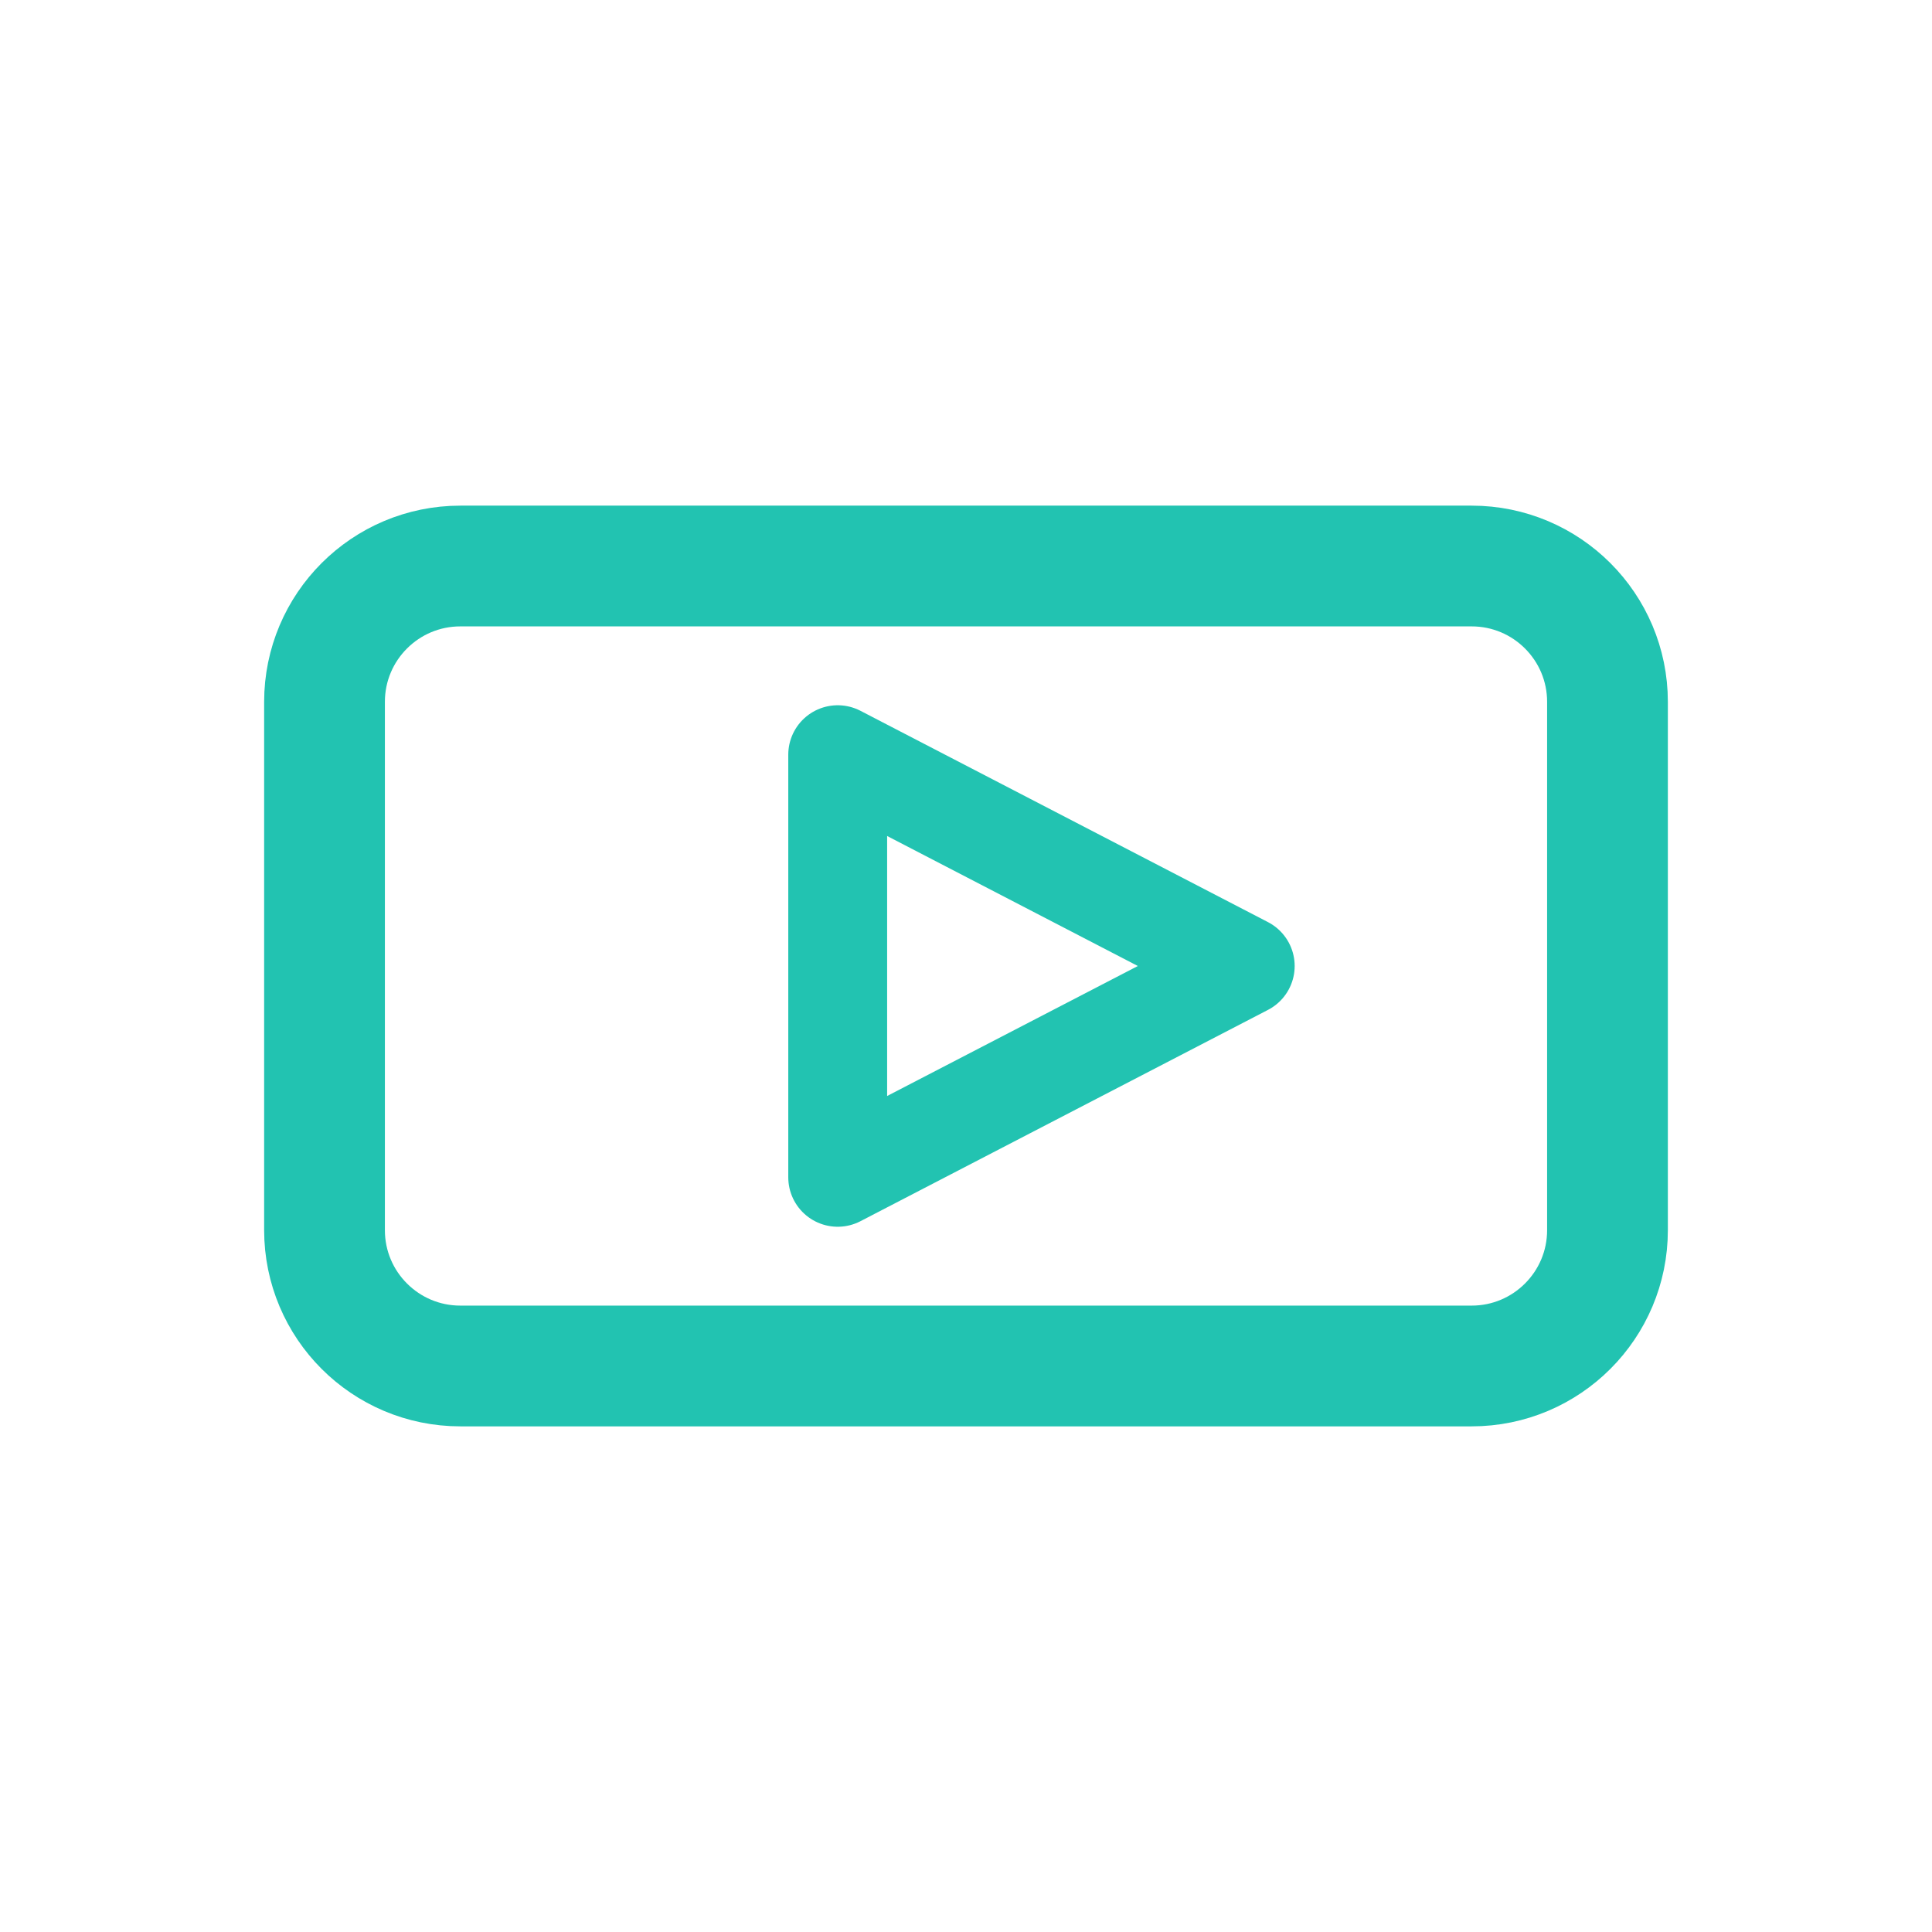
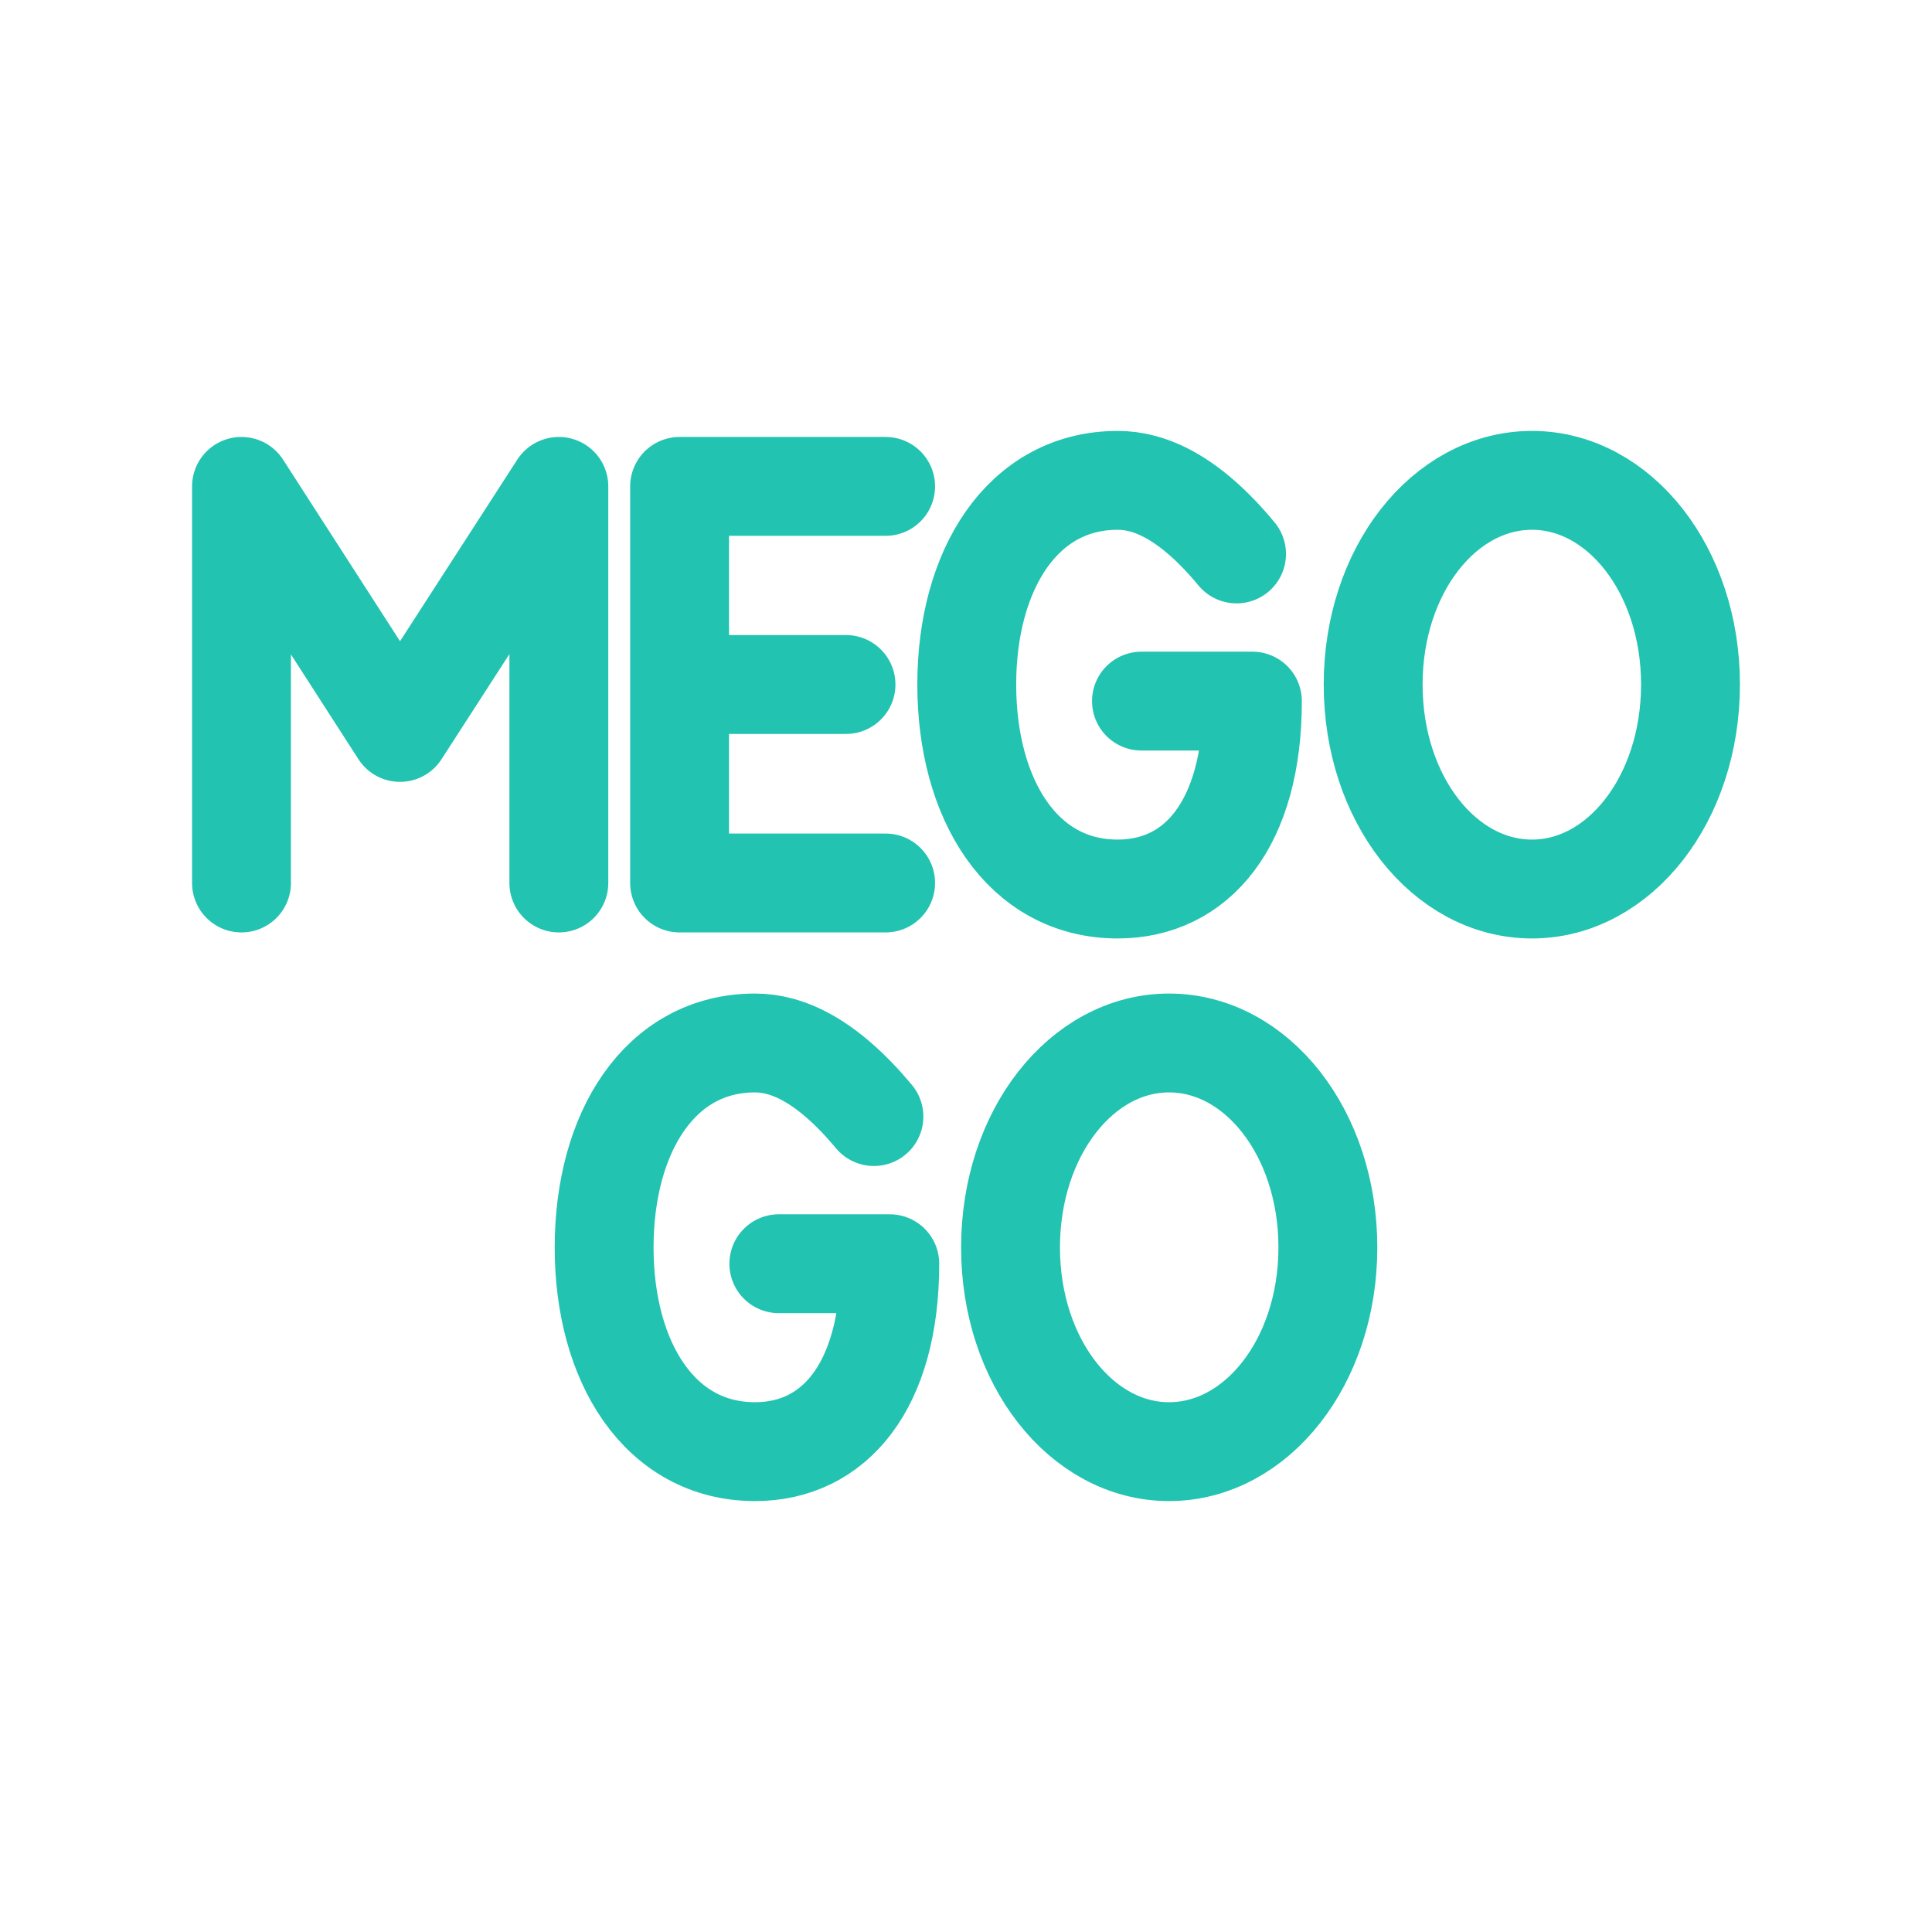
<svg xmlns="http://www.w3.org/2000/svg" viewBox="0 0 512 512" width="512" height="512">
-   <rect x="86" y="150" width="340" height="212" rx="36" fill="none" stroke="#22C3B1" stroke-width="32.0" stroke-linecap="round" stroke-linejoin="round" />
-   <path d="M 222 200 L 222 312 L 330 256 Z" fill="none" stroke="#22C3B1" stroke-width="26.2" stroke-linecap="round" stroke-linejoin="round" />
+   <path d="M 64.0 234.0 L 64.0 128.9 L 106.0 194.1 L 148.1 128.9 L 148.1 234.0 M 234.7 128.9 L 180.1 128.9 L 180.1 234.0 L 234.7 234.0 M 180.1 181.4 L 224.2 181.4 M 327.7 146.8 C 315.1 131.6 304.6 127.3 296.2 127.3 C 270.9 127.3 256.2 151.1 256.2 181.4 C 256.2 211.8 270.9 235.6 296.2 235.6 C 317.2 235.6 331.9 218.3 331.9 185.8 L 302.5 185.8 M 406.0 127.3 C 429.1 127.3 448.0 151.1 448.0 181.4 C 448.0 211.8 429.1 235.6 406.0 235.6 C 382.8 235.6 363.9 211.8 363.9 181.4 C 363.9 151.1 382.8 127.3 406.0 127.3 Z M 231.6 295.9 C 219.0 280.8 208.5 276.4 200.1 276.4 C 174.8 276.4 160.1 300.2 160.1 330.6 C 160.1 360.9 174.8 384.7 200.1 384.7 C 221.1 384.7 235.8 367.4 235.8 334.9 L 206.4 334.9 M 309.8 276.4 C 333.0 276.4 351.9 300.2 351.9 330.6 C 351.9 360.9 333.0 384.7 309.8 384.7 C 286.7 384.7 267.8 360.9 267.8 330.6 C 267.8 300.2 286.7 276.4 309.8 276.4 Z" fill="none" stroke="#22C3B1" stroke-width="26.2" stroke-linecap="round" stroke-linejoin="round" />
</svg>
